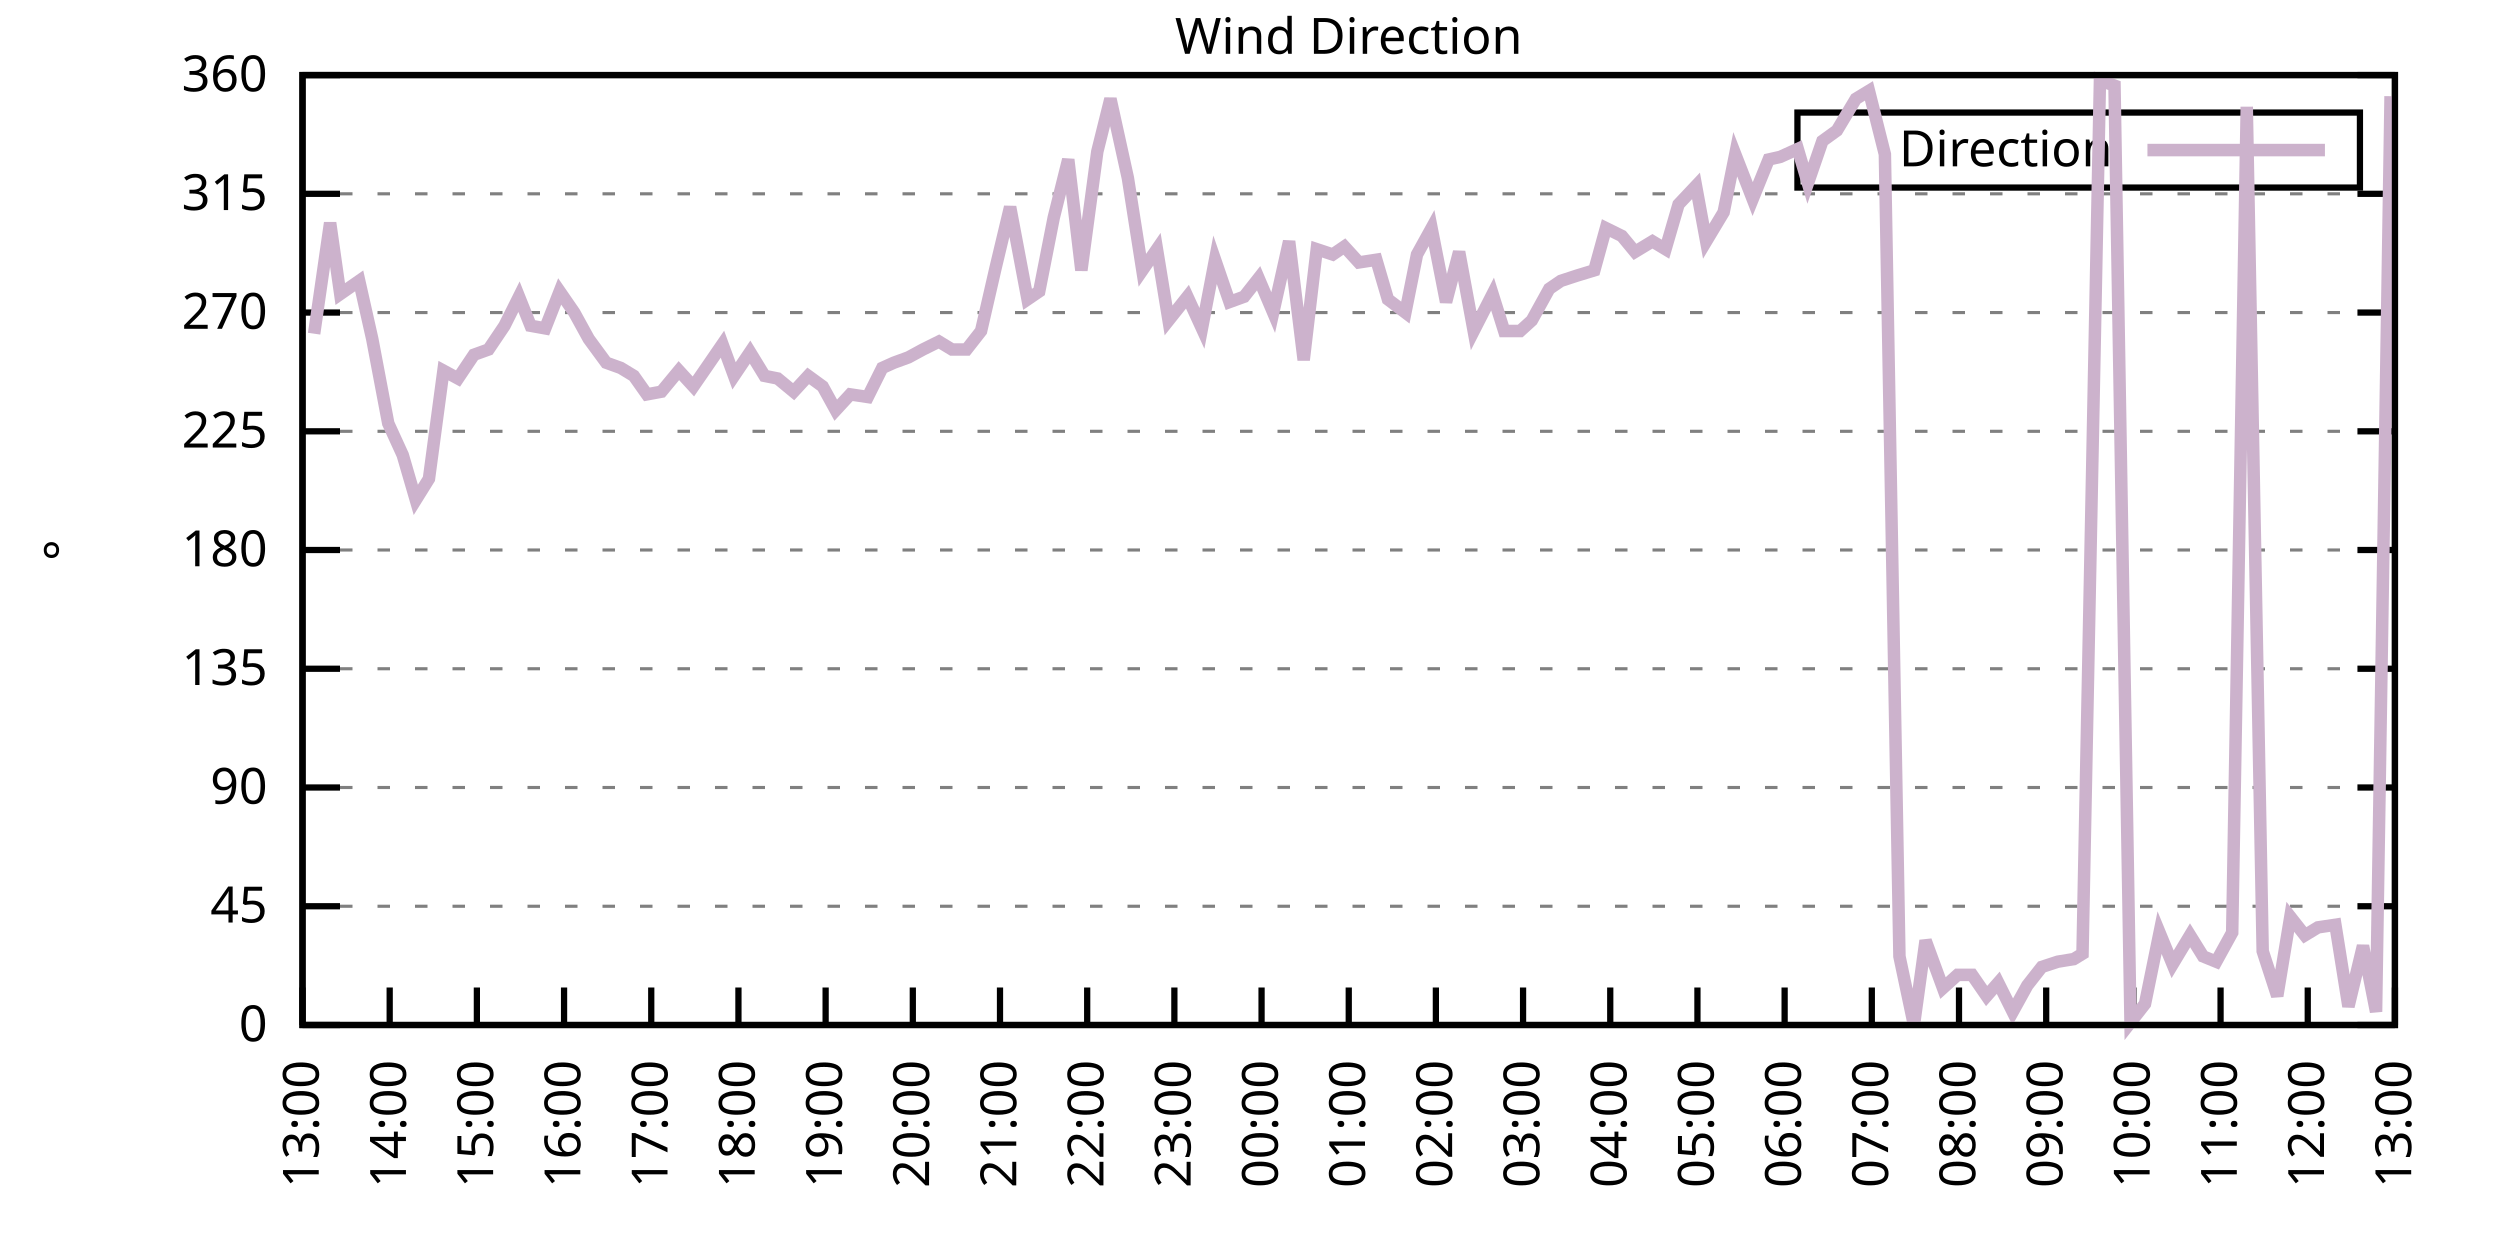
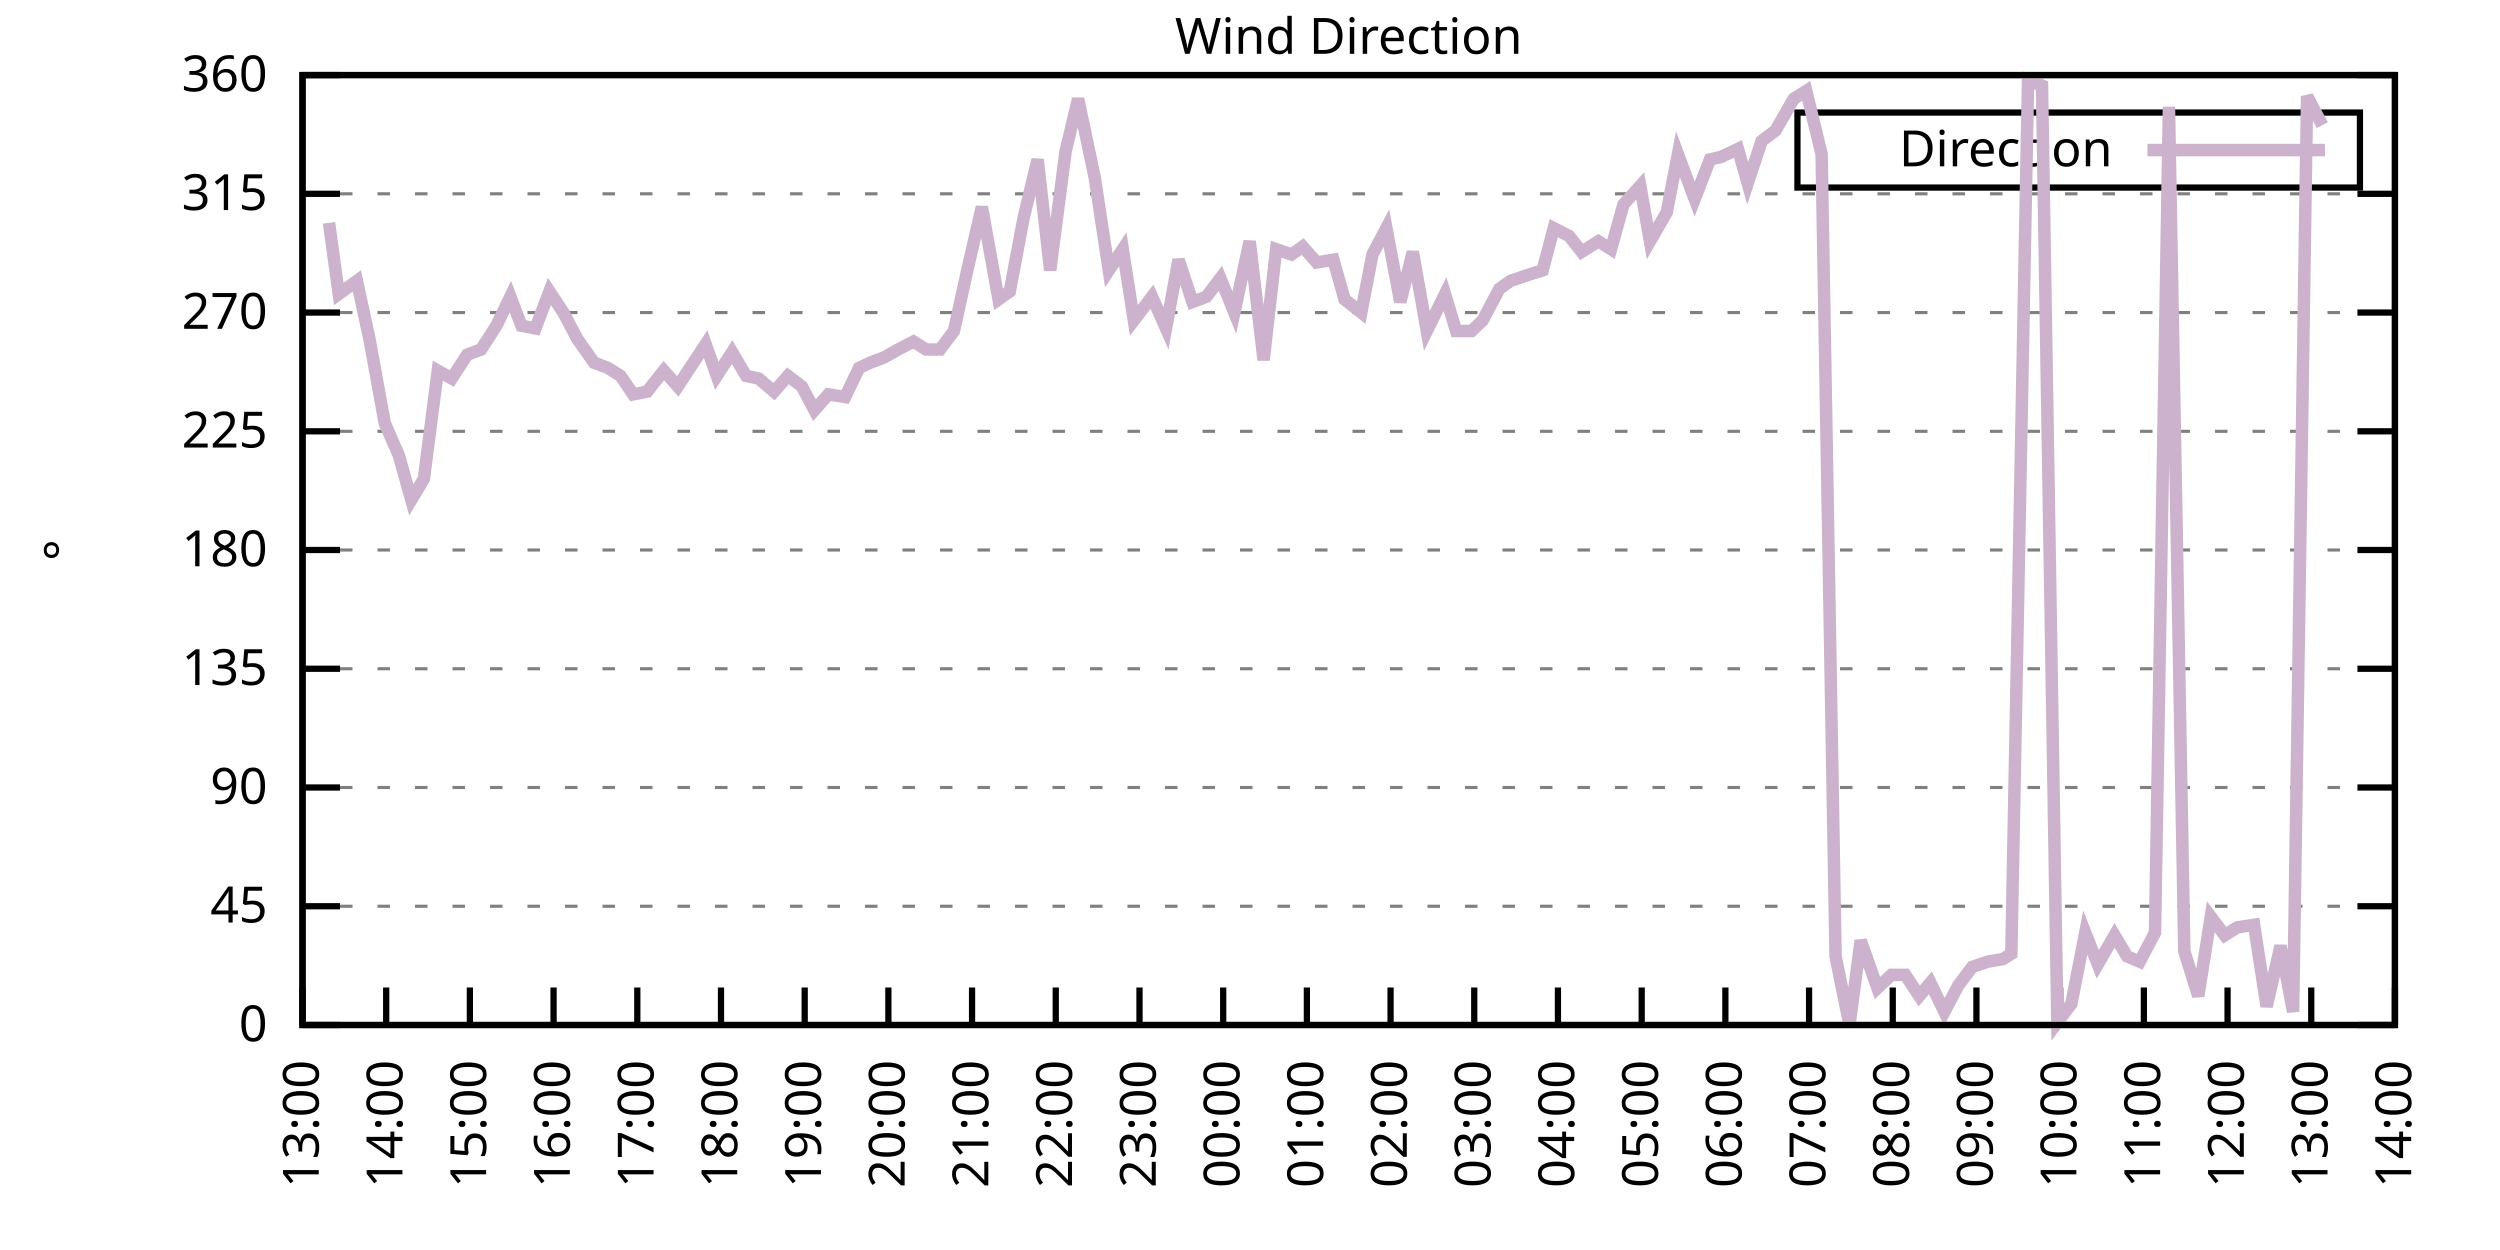
<svg xmlns="http://www.w3.org/2000/svg" xmlns:xlink="http://www.w3.org/1999/xlink" width="400" height="200" viewBox="0 0 400 200">
  <g id="gnuplot_canvas">
    <rect x="0" y="0" width="400" height="200" fill="none" />
    <defs>
      <circle id="gpDot" r="0.5" stroke-width="0.5" stroke="currentColor" />
      <path id="gpPt0" stroke-width="0.333" stroke="currentColor" d="M-1,0 h2 M0,-1 v2" />
      <path id="gpPt1" stroke-width="0.333" stroke="currentColor" d="M-1,-1 L1,1 M1,-1 L-1,1" />
      <path id="gpPt2" stroke-width="0.333" stroke="currentColor" d="M-1,0 L1,0 M0,-1 L0,1 M-1,-1 L1,1 M-1,1 L1,-1" />
      <rect id="gpPt3" stroke-width="0.333" stroke="currentColor" x="-1" y="-1" width="2" height="2" />
      <rect id="gpPt4" stroke-width="0.333" stroke="currentColor" fill="currentColor" x="-1" y="-1" width="2" height="2" />
      <circle id="gpPt5" stroke-width="0.333" stroke="currentColor" cx="0" cy="0" r="1" />
      <use xlink:href="#gpPt5" id="gpPt6" fill="currentColor" stroke="none" />
      <path id="gpPt7" stroke-width="0.333" stroke="currentColor" d="M0,-1.33 L-1.33,0.67 L1.33,0.67 z" />
      <use xlink:href="#gpPt7" id="gpPt8" fill="currentColor" stroke="none" />
      <use xlink:href="#gpPt7" id="gpPt9" stroke="currentColor" transform="rotate(180)" />
      <use xlink:href="#gpPt9" id="gpPt10" fill="currentColor" stroke="none" />
      <use xlink:href="#gpPt3" id="gpPt11" stroke="currentColor" transform="rotate(45)" />
      <use xlink:href="#gpPt11" id="gpPt12" fill="currentColor" stroke="none" />
      <path id="gpPt13" stroke-width="0.333" stroke="currentColor" d="M0,1.330 L1.265,0.411 L0.782,-1.067 L-0.782,-1.076 L-1.265,0.411 z" />
      <use xlink:href="#gpPt13" id="gpPt14" fill="currentColor" stroke="none" />
      <filter id="textbox" filterUnits="objectBoundingBox" x="0" y="0" height="1" width="1">
        <feFlood flood-color="white" flood-opacity="1" result="bgnd" />
        <feComposite in="SourceGraphic" in2="bgnd" operator="atop" />
      </filter>
      <filter id="greybox" filterUnits="objectBoundingBox" x="0" y="0" height="1" width="1">
        <feFlood flood-color="lightgrey" flood-opacity="1" result="grey" />
        <feComposite in="SourceGraphic" in2="grey" operator="atop" />
      </filter>
    </defs>
    <g fill="none" color="white" stroke="currentColor" stroke-width="1.00" stroke-linecap="butt" stroke-linejoin="miter">
</g>
    <g fill="none" color="black" stroke="currentColor" stroke-width="1.00" stroke-linecap="butt" stroke-linejoin="miter">
      <g stroke="none" shape-rendering="crispEdges">
        <polygon fill="rgb(255, 255, 255)" points="48.40,164.00 383.18,164.00 383.18,12.02 48.40,12.02 " />
      </g>
    </g>
    <g fill="none" color="black" stroke="currentColor" stroke-width="1.00" stroke-linecap="butt" stroke-linejoin="miter">
</g>
    <g fill="none" color="black" stroke="black" stroke-width="0.50" stroke-linecap="butt" stroke-linejoin="miter">
</g>
    <g fill="none" color="gray" stroke="currentColor" stroke-width="0.50" stroke-linecap="butt" stroke-linejoin="miter">
      <path stroke="gray" stroke-dasharray="2,4" class="gridline" d="M48.40,164.00 L383.19,164.00  " />
    </g>
    <g fill="none" color="gray" stroke="gray" stroke-width="1.00" stroke-linecap="butt" stroke-linejoin="miter">
</g>
    <g fill="none" color="black" stroke="currentColor" stroke-width="1.00" stroke-linecap="butt" stroke-linejoin="miter">
      <path stroke="black" d="M48.40,164.00 L54.40,164.00 M383.19,164.00 L377.19,164.00  " />
      <g transform="translate(42.80,166.60)" stroke="none" fill="black" font-family="Sans" font-size="8.00" text-anchor="end">
        <text>
          <tspan font-family="Sans"> 0</tspan>
        </text>
      </g>
    </g>
    <g fill="none" color="black" stroke="currentColor" stroke-width="1.00" stroke-linecap="butt" stroke-linejoin="miter">
</g>
    <g fill="none" color="black" stroke="black" stroke-width="0.50" stroke-linecap="butt" stroke-linejoin="miter">
</g>
    <g fill="none" color="gray" stroke="currentColor" stroke-width="0.50" stroke-linecap="butt" stroke-linejoin="miter">
      <path stroke="gray" stroke-dasharray="2,4" class="gridline" d="M48.40,145.00 L383.19,145.00  " />
    </g>
    <g fill="none" color="gray" stroke="gray" stroke-width="1.00" stroke-linecap="butt" stroke-linejoin="miter">
</g>
    <g fill="none" color="black" stroke="currentColor" stroke-width="1.00" stroke-linecap="butt" stroke-linejoin="miter">
      <path stroke="black" d="M48.40,145.00 L54.40,145.00 M383.19,145.00 L377.19,145.00  " />
      <g transform="translate(42.80,147.60)" stroke="none" fill="black" font-family="Sans" font-size="8.00" text-anchor="end">
        <text>
          <tspan font-family="Sans"> 45</tspan>
        </text>
      </g>
    </g>
    <g fill="none" color="black" stroke="currentColor" stroke-width="1.00" stroke-linecap="butt" stroke-linejoin="miter">
</g>
    <g fill="none" color="black" stroke="black" stroke-width="0.50" stroke-linecap="butt" stroke-linejoin="miter">
</g>
    <g fill="none" color="gray" stroke="currentColor" stroke-width="0.50" stroke-linecap="butt" stroke-linejoin="miter">
      <path stroke="gray" stroke-dasharray="2,4" class="gridline" d="M48.40,126.00 L383.19,126.00  " />
    </g>
    <g fill="none" color="gray" stroke="gray" stroke-width="1.00" stroke-linecap="butt" stroke-linejoin="miter">
</g>
    <g fill="none" color="black" stroke="currentColor" stroke-width="1.00" stroke-linecap="butt" stroke-linejoin="miter">
      <path stroke="black" d="M48.40,126.00 L54.40,126.00 M383.19,126.00 L377.19,126.00  " />
      <g transform="translate(42.80,128.60)" stroke="none" fill="black" font-family="Sans" font-size="8.00" text-anchor="end">
        <text>
          <tspan font-family="Sans"> 90</tspan>
        </text>
      </g>
    </g>
    <g fill="none" color="black" stroke="currentColor" stroke-width="1.00" stroke-linecap="butt" stroke-linejoin="miter">
</g>
    <g fill="none" color="black" stroke="black" stroke-width="0.50" stroke-linecap="butt" stroke-linejoin="miter">
</g>
    <g fill="none" color="gray" stroke="currentColor" stroke-width="0.50" stroke-linecap="butt" stroke-linejoin="miter">
      <path stroke="gray" stroke-dasharray="2,4" class="gridline" d="M48.40,107.00 L383.19,107.00  " />
    </g>
    <g fill="none" color="gray" stroke="gray" stroke-width="1.00" stroke-linecap="butt" stroke-linejoin="miter">
</g>
    <g fill="none" color="black" stroke="currentColor" stroke-width="1.00" stroke-linecap="butt" stroke-linejoin="miter">
      <path stroke="black" d="M48.40,107.00 L54.40,107.00 M383.19,107.00 L377.19,107.00  " />
      <g transform="translate(42.80,109.60)" stroke="none" fill="black" font-family="Sans" font-size="8.00" text-anchor="end">
        <text>
          <tspan font-family="Sans"> 135</tspan>
        </text>
      </g>
    </g>
    <g fill="none" color="black" stroke="currentColor" stroke-width="1.00" stroke-linecap="butt" stroke-linejoin="miter">
</g>
    <g fill="none" color="black" stroke="black" stroke-width="0.50" stroke-linecap="butt" stroke-linejoin="miter">
</g>
    <g fill="none" color="gray" stroke="currentColor" stroke-width="0.50" stroke-linecap="butt" stroke-linejoin="miter">
      <path stroke="gray" stroke-dasharray="2,4" class="gridline" d="M48.40,88.00 L383.19,88.00  " />
    </g>
    <g fill="none" color="gray" stroke="gray" stroke-width="1.00" stroke-linecap="butt" stroke-linejoin="miter">
</g>
    <g fill="none" color="black" stroke="currentColor" stroke-width="1.00" stroke-linecap="butt" stroke-linejoin="miter">
      <path stroke="black" d="M48.40,88.00 L54.40,88.00 M383.19,88.00 L377.19,88.00  " />
      <g transform="translate(42.80,90.60)" stroke="none" fill="black" font-family="Sans" font-size="8.00" text-anchor="end">
        <text>
          <tspan font-family="Sans"> 180</tspan>
        </text>
      </g>
    </g>
    <g fill="none" color="black" stroke="currentColor" stroke-width="1.00" stroke-linecap="butt" stroke-linejoin="miter">
</g>
    <g fill="none" color="black" stroke="black" stroke-width="0.50" stroke-linecap="butt" stroke-linejoin="miter">
</g>
    <g fill="none" color="gray" stroke="currentColor" stroke-width="0.50" stroke-linecap="butt" stroke-linejoin="miter">
      <path stroke="gray" stroke-dasharray="2,4" class="gridline" d="M48.40,69.01 L383.19,69.01  " />
    </g>
    <g fill="none" color="gray" stroke="gray" stroke-width="1.00" stroke-linecap="butt" stroke-linejoin="miter">
</g>
    <g fill="none" color="black" stroke="currentColor" stroke-width="1.00" stroke-linecap="butt" stroke-linejoin="miter">
      <path stroke="black" d="M48.40,69.01 L54.40,69.01 M383.19,69.01 L377.19,69.01  " />
      <g transform="translate(42.80,71.61)" stroke="none" fill="black" font-family="Sans" font-size="8.00" text-anchor="end">
        <text>
          <tspan font-family="Sans"> 225</tspan>
        </text>
      </g>
    </g>
    <g fill="none" color="black" stroke="currentColor" stroke-width="1.00" stroke-linecap="butt" stroke-linejoin="miter">
</g>
    <g fill="none" color="black" stroke="black" stroke-width="0.50" stroke-linecap="butt" stroke-linejoin="miter">
</g>
    <g fill="none" color="gray" stroke="currentColor" stroke-width="0.50" stroke-linecap="butt" stroke-linejoin="miter">
      <path stroke="gray" stroke-dasharray="2,4" class="gridline" d="M48.40,50.01 L383.19,50.01  " />
    </g>
    <g fill="none" color="gray" stroke="gray" stroke-width="1.00" stroke-linecap="butt" stroke-linejoin="miter">
</g>
    <g fill="none" color="black" stroke="currentColor" stroke-width="1.00" stroke-linecap="butt" stroke-linejoin="miter">
      <path stroke="black" d="M48.40,50.01 L54.40,50.01 M383.19,50.01 L377.19,50.01  " />
      <g transform="translate(42.80,52.61)" stroke="none" fill="black" font-family="Sans" font-size="8.00" text-anchor="end">
        <text>
          <tspan font-family="Sans"> 270</tspan>
        </text>
      </g>
    </g>
    <g fill="none" color="black" stroke="currentColor" stroke-width="1.00" stroke-linecap="butt" stroke-linejoin="miter">
</g>
    <g fill="none" color="black" stroke="black" stroke-width="0.50" stroke-linecap="butt" stroke-linejoin="miter">
</g>
    <g fill="none" color="gray" stroke="currentColor" stroke-width="0.50" stroke-linecap="butt" stroke-linejoin="miter">
      <path stroke="gray" stroke-dasharray="2,4" class="gridline" d="M48.40,31.01 L383.19,31.01  " />
    </g>
    <g fill="none" color="gray" stroke="gray" stroke-width="1.00" stroke-linecap="butt" stroke-linejoin="miter">
</g>
    <g fill="none" color="black" stroke="currentColor" stroke-width="1.00" stroke-linecap="butt" stroke-linejoin="miter">
      <path stroke="black" d="M48.40,31.01 L54.40,31.01 M383.19,31.01 L377.19,31.01  " />
      <g transform="translate(42.80,33.61)" stroke="none" fill="black" font-family="Sans" font-size="8.00" text-anchor="end">
        <text>
          <tspan font-family="Sans"> 315</tspan>
        </text>
      </g>
    </g>
    <g fill="none" color="black" stroke="currentColor" stroke-width="1.00" stroke-linecap="butt" stroke-linejoin="miter">
</g>
    <g fill="none" color="black" stroke="black" stroke-width="0.50" stroke-linecap="butt" stroke-linejoin="miter">
</g>
    <g fill="none" color="gray" stroke="currentColor" stroke-width="0.50" stroke-linecap="butt" stroke-linejoin="miter">
      <path stroke="gray" stroke-dasharray="2,4" class="gridline" d="M48.40,12.01 L383.19,12.01  " />
    </g>
    <g fill="none" color="gray" stroke="gray" stroke-width="1.00" stroke-linecap="butt" stroke-linejoin="miter">
</g>
    <g fill="none" color="black" stroke="currentColor" stroke-width="1.00" stroke-linecap="butt" stroke-linejoin="miter">
      <path stroke="black" d="M48.40,12.01 L54.40,12.01 M383.19,12.01 L377.19,12.01  " />
      <g transform="translate(42.80,14.61)" stroke="none" fill="black" font-family="Sans" font-size="8.00" text-anchor="end">
        <text>
          <tspan font-family="Sans"> 360</tspan>
        </text>
      </g>
    </g>
    <g fill="none" color="black" stroke="currentColor" stroke-width="1.00" stroke-linecap="butt" stroke-linejoin="miter">
      <path stroke="black" d="M48.40,164.00 L48.40,158.00  " />
      <g transform="translate(51.00,169.60) rotate(270.00)" stroke="none" fill="black" font-family="Sans" font-size="8.00" text-anchor="end">
        <text>
          <tspan font-family="Sans">13:00</tspan>
        </text>
      </g>
    </g>
    <g fill="none" color="black" stroke="currentColor" stroke-width="1.00" stroke-linecap="butt" stroke-linejoin="miter">
-       <path stroke="black" d="M62.35,164.00 L62.35,158.00  " />
-       <g transform="translate(64.95,169.60) rotate(270.00)" stroke="none" fill="black" font-family="Sans" font-size="8.00" text-anchor="end">
+       <path stroke="black" d="M61.79,164.00 L61.79,158.00  " />
+       <g transform="translate(64.39,169.60) rotate(270.00)" stroke="none" fill="black" font-family="Sans" font-size="8.00" text-anchor="end">
        <text>
          <tspan font-family="Sans">14:00</tspan>
        </text>
      </g>
    </g>
    <g fill="none" color="black" stroke="currentColor" stroke-width="1.00" stroke-linecap="butt" stroke-linejoin="miter">
-       <path stroke="black" d="M76.30,164.00 L76.30,158.00  " />
-       <g transform="translate(78.90,169.60) rotate(270.00)" stroke="none" fill="black" font-family="Sans" font-size="8.00" text-anchor="end">
+       <path stroke="black" d="M75.18,164.00 L75.18,158.00  " />
+       <g transform="translate(77.78,169.60) rotate(270.00)" stroke="none" fill="black" font-family="Sans" font-size="8.00" text-anchor="end">
        <text>
          <tspan font-family="Sans">15:00</tspan>
        </text>
      </g>
    </g>
    <g fill="none" color="black" stroke="currentColor" stroke-width="1.00" stroke-linecap="butt" stroke-linejoin="miter">
-       <path stroke="black" d="M90.25,164.00 L90.25,158.00  " />
-       <g transform="translate(92.85,169.60) rotate(270.00)" stroke="none" fill="black" font-family="Sans" font-size="8.00" text-anchor="end">
+       <path stroke="black" d="M88.57,164.00 L88.57,158.00  " />
+       <g transform="translate(91.17,169.60) rotate(270.00)" stroke="none" fill="black" font-family="Sans" font-size="8.00" text-anchor="end">
        <text>
          <tspan font-family="Sans">16:00</tspan>
        </text>
      </g>
    </g>
    <g fill="none" color="black" stroke="currentColor" stroke-width="1.00" stroke-linecap="butt" stroke-linejoin="miter">
-       <path stroke="black" d="M104.20,164.00 L104.20,158.00  " />
-       <g transform="translate(106.80,169.60) rotate(270.00)" stroke="none" fill="black" font-family="Sans" font-size="8.00" text-anchor="end">
+       <path stroke="black" d="M101.97,164.00 L101.97,158.00  " />
+       <g transform="translate(104.57,169.60) rotate(270.00)" stroke="none" fill="black" font-family="Sans" font-size="8.00" text-anchor="end">
        <text>
          <tspan font-family="Sans">17:00</tspan>
        </text>
      </g>
    </g>
    <g fill="none" color="black" stroke="currentColor" stroke-width="1.00" stroke-linecap="butt" stroke-linejoin="miter">
-       <path stroke="black" d="M118.15,164.00 L118.15,158.00  " />
-       <g transform="translate(120.75,169.60) rotate(270.00)" stroke="none" fill="black" font-family="Sans" font-size="8.00" text-anchor="end">
+       <path stroke="black" d="M115.36,164.00 L115.36,158.00  " />
+       <g transform="translate(117.96,169.60) rotate(270.00)" stroke="none" fill="black" font-family="Sans" font-size="8.00" text-anchor="end">
        <text>
          <tspan font-family="Sans">18:00</tspan>
        </text>
      </g>
    </g>
    <g fill="none" color="black" stroke="currentColor" stroke-width="1.00" stroke-linecap="butt" stroke-linejoin="miter">
-       <path stroke="black" d="M132.10,164.00 L132.10,158.00  " />
-       <g transform="translate(134.70,169.60) rotate(270.00)" stroke="none" fill="black" font-family="Sans" font-size="8.00" text-anchor="end">
+       <path stroke="black" d="M128.75,164.00 L128.75,158.00  " />
+       <g transform="translate(131.35,169.60) rotate(270.00)" stroke="none" fill="black" font-family="Sans" font-size="8.00" text-anchor="end">
        <text>
          <tspan font-family="Sans">19:00</tspan>
        </text>
      </g>
    </g>
    <g fill="none" color="black" stroke="currentColor" stroke-width="1.00" stroke-linecap="butt" stroke-linejoin="miter">
-       <path stroke="black" d="M146.05,164.00 L146.05,158.00  " />
-       <g transform="translate(148.65,169.60) rotate(270.00)" stroke="none" fill="black" font-family="Sans" font-size="8.00" text-anchor="end">
+       <path stroke="black" d="M142.14,164.00 L142.14,158.00  " />
+       <g transform="translate(144.74,169.60) rotate(270.00)" stroke="none" fill="black" font-family="Sans" font-size="8.00" text-anchor="end">
        <text>
          <tspan font-family="Sans">20:00</tspan>
        </text>
      </g>
    </g>
    <g fill="none" color="black" stroke="currentColor" stroke-width="1.00" stroke-linecap="butt" stroke-linejoin="miter">
-       <path stroke="black" d="M160.00,164.00 L160.00,158.00  " />
-       <g transform="translate(162.60,169.60) rotate(270.00)" stroke="none" fill="black" font-family="Sans" font-size="8.00" text-anchor="end">
+       <path stroke="black" d="M155.53,164.00 L155.53,158.00  " />
+       <g transform="translate(158.13,169.60) rotate(270.00)" stroke="none" fill="black" font-family="Sans" font-size="8.00" text-anchor="end">
        <text>
          <tspan font-family="Sans">21:00</tspan>
        </text>
      </g>
    </g>
    <g fill="none" color="black" stroke="currentColor" stroke-width="1.00" stroke-linecap="butt" stroke-linejoin="miter">
-       <path stroke="black" d="M173.95,164.00 L173.95,158.00  " />
-       <g transform="translate(176.55,169.60) rotate(270.00)" stroke="none" fill="black" font-family="Sans" font-size="8.00" text-anchor="end">
+       <path stroke="black" d="M168.92,164.00 L168.92,158.00  " />
+       <g transform="translate(171.52,169.60) rotate(270.00)" stroke="none" fill="black" font-family="Sans" font-size="8.00" text-anchor="end">
        <text>
          <tspan font-family="Sans">22:00</tspan>
        </text>
      </g>
    </g>
    <g fill="none" color="black" stroke="currentColor" stroke-width="1.00" stroke-linecap="butt" stroke-linejoin="miter">
-       <path stroke="black" d="M187.90,164.00 L187.90,158.00  " />
-       <g transform="translate(190.50,169.60) rotate(270.00)" stroke="none" fill="black" font-family="Sans" font-size="8.00" text-anchor="end">
+       <path stroke="black" d="M182.32,164.00 L182.32,158.00  " />
+       <g transform="translate(184.92,169.60) rotate(270.00)" stroke="none" fill="black" font-family="Sans" font-size="8.00" text-anchor="end">
        <text>
          <tspan font-family="Sans">23:00</tspan>
        </text>
      </g>
    </g>
    <g fill="none" color="black" stroke="currentColor" stroke-width="1.00" stroke-linecap="butt" stroke-linejoin="miter">
-       <path stroke="black" d="M201.85,164.00 L201.85,158.00  " />
-       <g transform="translate(204.45,169.60) rotate(270.00)" stroke="none" fill="black" font-family="Sans" font-size="8.00" text-anchor="end">
+       <path stroke="black" d="M195.71,164.00 L195.71,158.00  " />
+       <g transform="translate(198.31,169.60) rotate(270.00)" stroke="none" fill="black" font-family="Sans" font-size="8.00" text-anchor="end">
        <text>
          <tspan font-family="Sans">00:00</tspan>
        </text>
      </g>
    </g>
    <g fill="none" color="black" stroke="currentColor" stroke-width="1.00" stroke-linecap="butt" stroke-linejoin="miter">
-       <path stroke="black" d="M215.80,164.00 L215.80,158.00  " />
-       <g transform="translate(218.40,169.60) rotate(270.00)" stroke="none" fill="black" font-family="Sans" font-size="8.00" text-anchor="end">
+       <path stroke="black" d="M209.10,164.00 L209.10,158.00  " />
+       <g transform="translate(211.70,169.60) rotate(270.00)" stroke="none" fill="black" font-family="Sans" font-size="8.00" text-anchor="end">
        <text>
          <tspan font-family="Sans">01:00</tspan>
        </text>
      </g>
    </g>
    <g fill="none" color="black" stroke="currentColor" stroke-width="1.00" stroke-linecap="butt" stroke-linejoin="miter">
-       <path stroke="black" d="M229.74,164.00 L229.74,158.00  " />
-       <g transform="translate(232.34,169.60) rotate(270.00)" stroke="none" fill="black" font-family="Sans" font-size="8.00" text-anchor="end">
+       <path stroke="black" d="M222.49,164.00 L222.49,158.00  " />
+       <g transform="translate(225.09,169.60) rotate(270.00)" stroke="none" fill="black" font-family="Sans" font-size="8.00" text-anchor="end">
        <text>
          <tspan font-family="Sans">02:00</tspan>
        </text>
      </g>
    </g>
    <g fill="none" color="black" stroke="currentColor" stroke-width="1.00" stroke-linecap="butt" stroke-linejoin="miter">
-       <path stroke="black" d="M243.69,164.00 L243.69,158.00  " />
-       <g transform="translate(246.29,169.60) rotate(270.00)" stroke="none" fill="black" font-family="Sans" font-size="8.00" text-anchor="end">
+       <path stroke="black" d="M235.88,164.00 L235.88,158.00  " />
+       <g transform="translate(238.48,169.60) rotate(270.00)" stroke="none" fill="black" font-family="Sans" font-size="8.00" text-anchor="end">
        <text>
          <tspan font-family="Sans">03:00</tspan>
        </text>
      </g>
    </g>
    <g fill="none" color="black" stroke="currentColor" stroke-width="1.00" stroke-linecap="butt" stroke-linejoin="miter">
-       <path stroke="black" d="M257.64,164.00 L257.64,158.00  " />
-       <g transform="translate(260.24,169.60) rotate(270.00)" stroke="none" fill="black" font-family="Sans" font-size="8.00" text-anchor="end">
+       <path stroke="black" d="M249.27,164.00 L249.27,158.00  " />
+       <g transform="translate(251.87,169.60) rotate(270.00)" stroke="none" fill="black" font-family="Sans" font-size="8.00" text-anchor="end">
        <text>
          <tspan font-family="Sans">04:00</tspan>
        </text>
      </g>
    </g>
    <g fill="none" color="black" stroke="currentColor" stroke-width="1.00" stroke-linecap="butt" stroke-linejoin="miter">
-       <path stroke="black" d="M271.59,164.00 L271.59,158.00  " />
-       <g transform="translate(274.19,169.60) rotate(270.00)" stroke="none" fill="black" font-family="Sans" font-size="8.00" text-anchor="end">
+       <path stroke="black" d="M262.67,164.00 L262.67,158.00  " />
+       <g transform="translate(265.27,169.60) rotate(270.00)" stroke="none" fill="black" font-family="Sans" font-size="8.00" text-anchor="end">
        <text>
          <tspan font-family="Sans">05:00</tspan>
        </text>
      </g>
    </g>
    <g fill="none" color="black" stroke="currentColor" stroke-width="1.00" stroke-linecap="butt" stroke-linejoin="miter">
-       <path stroke="black" d="M285.54,164.00 L285.54,158.00  " />
-       <g transform="translate(288.14,169.60) rotate(270.00)" stroke="none" fill="black" font-family="Sans" font-size="8.00" text-anchor="end">
+       <path stroke="black" d="M276.06,164.00 L276.06,158.00  " />
+       <g transform="translate(278.66,169.60) rotate(270.00)" stroke="none" fill="black" font-family="Sans" font-size="8.00" text-anchor="end">
        <text>
          <tspan font-family="Sans">06:00</tspan>
        </text>
      </g>
    </g>
    <g fill="none" color="black" stroke="currentColor" stroke-width="1.00" stroke-linecap="butt" stroke-linejoin="miter">
-       <path stroke="black" d="M299.49,164.00 L299.49,158.00  " />
-       <g transform="translate(302.09,169.60) rotate(270.00)" stroke="none" fill="black" font-family="Sans" font-size="8.00" text-anchor="end">
+       <path stroke="black" d="M289.45,164.00 L289.45,158.00  " />
+       <g transform="translate(292.05,169.60) rotate(270.00)" stroke="none" fill="black" font-family="Sans" font-size="8.00" text-anchor="end">
        <text>
          <tspan font-family="Sans">07:00</tspan>
        </text>
      </g>
    </g>
    <g fill="none" color="black" stroke="currentColor" stroke-width="1.00" stroke-linecap="butt" stroke-linejoin="miter">
-       <path stroke="black" d="M313.44,164.00 L313.44,158.00  " />
-       <g transform="translate(316.04,169.60) rotate(270.00)" stroke="none" fill="black" font-family="Sans" font-size="8.00" text-anchor="end">
+       <path stroke="black" d="M302.84,164.00 L302.84,158.00  " />
+       <g transform="translate(305.44,169.60) rotate(270.00)" stroke="none" fill="black" font-family="Sans" font-size="8.00" text-anchor="end">
        <text>
          <tspan font-family="Sans">08:00</tspan>
        </text>
      </g>
    </g>
    <g fill="none" color="black" stroke="currentColor" stroke-width="1.00" stroke-linecap="butt" stroke-linejoin="miter">
-       <path stroke="black" d="M327.39,164.00 L327.39,158.00  " />
-       <g transform="translate(329.99,169.60) rotate(270.00)" stroke="none" fill="black" font-family="Sans" font-size="8.00" text-anchor="end">
+       <path stroke="black" d="M316.23,164.00 L316.23,158.00  " />
+       <g transform="translate(318.83,169.60) rotate(270.00)" stroke="none" fill="black" font-family="Sans" font-size="8.00" text-anchor="end">
        <text>
          <tspan font-family="Sans">09:00</tspan>
        </text>
      </g>
    </g>
    <g fill="none" color="black" stroke="currentColor" stroke-width="1.00" stroke-linecap="butt" stroke-linejoin="miter">
-       <path stroke="black" d="M341.34,164.00 L341.34,158.00  " />
-       <g transform="translate(343.94,169.60) rotate(270.00)" stroke="none" fill="black" font-family="Sans" font-size="8.00" text-anchor="end">
+       <path stroke="black" d="M329.62,164.00 L329.62,158.00  " />
+       <g transform="translate(332.22,169.60) rotate(270.00)" stroke="none" fill="black" font-family="Sans" font-size="8.00" text-anchor="end">
        <text>
          <tspan font-family="Sans">10:00</tspan>
        </text>
      </g>
    </g>
    <g fill="none" color="black" stroke="currentColor" stroke-width="1.00" stroke-linecap="butt" stroke-linejoin="miter">
-       <path stroke="black" d="M355.29,164.00 L355.29,158.00  " />
-       <g transform="translate(357.89,169.60) rotate(270.00)" stroke="none" fill="black" font-family="Sans" font-size="8.00" text-anchor="end">
+       <path stroke="black" d="M343.02,164.00 L343.02,158.00  " />
+       <g transform="translate(345.62,169.60) rotate(270.00)" stroke="none" fill="black" font-family="Sans" font-size="8.00" text-anchor="end">
        <text>
          <tspan font-family="Sans">11:00</tspan>
        </text>
      </g>
    </g>
    <g fill="none" color="black" stroke="currentColor" stroke-width="1.00" stroke-linecap="butt" stroke-linejoin="miter">
-       <path stroke="black" d="M369.24,164.00 L369.24,158.00  " />
-       <g transform="translate(371.84,169.60) rotate(270.00)" stroke="none" fill="black" font-family="Sans" font-size="8.00" text-anchor="end">
+       <path stroke="black" d="M356.41,164.00 L356.41,158.00  " />
+       <g transform="translate(359.01,169.60) rotate(270.00)" stroke="none" fill="black" font-family="Sans" font-size="8.00" text-anchor="end">
        <text>
          <tspan font-family="Sans">12:00</tspan>
+         </text>
+       </g>
+     </g>
+     <g fill="none" color="black" stroke="currentColor" stroke-width="1.00" stroke-linecap="butt" stroke-linejoin="miter">
+       <path stroke="black" d="M369.80,164.00 L369.80,158.00  " />
+       <g transform="translate(372.40,169.60) rotate(270.00)" stroke="none" fill="black" font-family="Sans" font-size="8.00" text-anchor="end">
+         <text>
+           <tspan font-family="Sans">13:00</tspan>
        </text>
      </g>
    </g>
    <g fill="none" color="black" stroke="currentColor" stroke-width="1.00" stroke-linecap="butt" stroke-linejoin="miter">
      <path stroke="black" d="M383.19,164.00 L383.19,158.00  " />
      <g transform="translate(385.79,169.60) rotate(270.00)" stroke="none" fill="black" font-family="Sans" font-size="8.00" text-anchor="end">
        <text>
-           <tspan font-family="Sans">13:00</tspan>
+           <tspan font-family="Sans">14:00</tspan>
        </text>
      </g>
    </g>
    <g fill="none" color="black" stroke="currentColor" stroke-width="1.00" stroke-linecap="butt" stroke-linejoin="miter">
</g>
    <g fill="none" color="black" stroke="currentColor" stroke-width="1.00" stroke-linecap="butt" stroke-linejoin="miter">
      <path stroke="black" d="M48.40,12.01 L48.40,164.00 L383.19,164.00 L383.19,12.01 L48.40,12.01 Z  " />
    </g>
    <g fill="none" color="black" stroke="currentColor" stroke-width="1.00" stroke-linecap="butt" stroke-linejoin="miter">
</g>
    <g fill="none" color="black" stroke="currentColor" stroke-width="1.00" stroke-linecap="butt" stroke-linejoin="miter">
      <path stroke="black" d="M287.59,30.01 L287.59,18.01 L377.59,18.01 L377.59,30.01 L287.59,30.01 Z  " />
    </g>
    <g id="Wind_direction_plot_1">
      <g fill="none" color="white" stroke="black" stroke-width="2.00" stroke-linecap="butt" stroke-linejoin="miter">
</g>
      <g fill="none" color="black" stroke="currentColor" stroke-width="2.00" stroke-linecap="butt" stroke-linejoin="miter">
        <g transform="translate(337.99,26.61)" stroke="none" fill="black" font-family="Sans" font-size="8.00" text-anchor="end">
          <text>
            <tspan font-family="Sans">Direction</tspan>
          </text>
        </g>
      </g>
      <g fill="none" color="black" stroke="currentColor" stroke-width="2.00" stroke-linecap="butt" stroke-linejoin="miter">
-         <path stroke="rgb(204, 178, 204)" d="M343.59,24.01 L371.99,24.01 M50.26,53.39 L52.82,35.65 L54.44,47.05 L57.47,44.94 L59.56,54.23 L62.12,67.74   L64.44,72.81 L66.53,79.98 L68.63,76.61 L70.95,59.30 L73.28,60.56 L75.83,56.76 L78.16,55.92 L80.72,52.12   L83.04,47.47 L84.90,52.12 L87.23,52.54 L89.55,46.63 L91.88,50.01 L94.20,54.23 L96.99,58.03 L99.32,58.87   L101.41,60.14 L103.50,63.10 L105.83,62.67 L108.62,59.30 L110.94,61.83 L113.27,58.45 L115.59,55.07 L117.45,60.14   L120.01,56.34 L122.33,60.14 L124.43,60.56 L126.98,62.67 L129.31,60.14 L131.63,61.83 L133.72,65.63 L136.05,63.10   L138.84,63.52 L141.16,58.87 L143.02,58.03 L145.35,57.18 L147.67,55.92 L150.23,54.65 L152.32,55.92 L154.65,55.92   L156.97,52.96 L159.30,42.83 L161.62,33.12 L164.41,47.90 L166.27,46.63 L168.60,34.81 L170.92,25.52 L173.02,43.25   L175.57,24.25 L177.67,15.81 L180.46,28.48 L182.78,43.25 L185.11,39.87 L186.97,51.27 L189.99,47.47 L192.31,52.54   L194.41,41.56 L196.73,48.32 L199.06,47.47 L201.38,44.52 L203.71,50.01 L206.26,38.61 L208.59,57.61 L210.68,39.87   L213.24,40.72 L215.10,39.45 L217.42,41.99 L220.21,41.56 L222.07,47.90 L224.86,50.01 L226.72,40.72 L229.05,36.50   L231.37,48.32 L233.46,40.30 L235.79,52.96 L238.81,47.05 L240.67,52.96 L243.23,52.96 L245.09,51.27 L247.88,46.21   L249.74,44.94 L252.30,44.10 L255.09,43.25 L256.95,36.50 L259.50,37.76 L261.60,40.30 L264.39,38.61 L266.48,39.87   L268.57,32.70 L271.36,29.74 L272.99,38.61 L275.78,33.96 L277.64,24.68 L280.43,31.85 L282.99,25.52 L284.85,25.10   L287.64,23.83 L289.26,29.32 L291.59,22.56 L293.91,20.88 L296.94,15.81 L299.03,14.54 L301.58,24.68 L303.91,153.02   L306.23,164.00 L308.09,150.49 L310.88,158.09 L313.21,155.98 L315.53,155.98 L317.86,159.36 L319.72,157.24 L322.04,161.89   L324.37,157.67 L326.69,154.71 L329.25,153.87 L331.81,153.45 L333.20,152.60 L335.99,12.85 L338.32,13.70 L340.88,163.58   L343.20,160.62 L345.53,149.22 L347.62,154.29 L350.41,149.65 L352.50,153.02 L354.59,153.87 L357.15,149.22 L359.48,17.08   L362.03,152.18 L364.36,159.36 L366.45,146.69 L368.78,149.65 L370.87,148.38 L373.66,147.96 L375.75,161.04 L378.08,151.33   L380.17,161.89 L382.49,15.39  " />
+         <path stroke="rgb(204, 178, 204)" d="M343.59,24.01 L371.99,24.01 M52.64,35.65 L54.20,47.05 L57.10,44.94 L59.11,54.23 L61.57,67.74 L63.80,72.81   L65.81,79.98 L67.82,76.61 L70.05,59.30 L72.28,60.56 L74.74,56.76 L76.97,55.92 L79.42,52.12 L81.66,47.47   L83.44,52.12 L85.67,52.54 L87.91,46.63 L90.14,50.01 L92.37,54.23 L95.05,58.03 L97.28,58.87 L99.29,60.14   L101.30,63.10 L103.53,62.67 L106.21,59.30 L108.44,61.83 L110.67,58.45 L112.90,55.07 L114.69,60.14 L117.14,56.34   L119.38,60.14 L121.38,60.56 L123.84,62.67 L126.07,60.14 L128.30,61.83 L130.31,65.63 L132.54,63.10 L135.22,63.52   L137.45,58.87 L139.24,58.03 L141.47,57.18 L143.70,55.92 L146.16,54.65 L148.17,55.92 L150.40,55.92 L152.63,52.96   L154.86,42.83 L157.10,33.12 L159.77,47.90 L161.56,46.63 L163.79,34.81 L166.02,25.52 L168.03,43.25 L170.49,24.25   L172.50,15.81 L175.17,28.48 L177.41,43.25 L179.64,39.87 L181.42,51.27 L184.32,47.47 L186.56,52.54 L188.57,41.56   L190.80,48.32 L193.03,47.47 L195.26,44.52 L197.49,50.01 L199.95,38.61 L202.18,57.61 L204.19,39.87 L206.64,40.72   L208.43,39.45 L210.66,41.99 L213.34,41.56 L215.13,47.90 L217.80,50.01 L219.59,40.72 L221.82,36.50 L224.05,48.32   L226.06,40.30 L228.29,52.96 L231.20,47.05 L232.98,52.96 L235.44,52.96 L237.22,51.27 L239.90,46.21 L241.69,44.94   L244.14,44.10 L246.82,43.25 L248.60,36.50 L251.06,37.76 L253.07,40.30 L255.75,38.61 L257.76,39.87 L259.76,32.70   L262.44,29.74 L264.00,38.61 L266.68,33.96 L268.47,24.68 L271.15,31.85 L273.60,25.52 L275.39,25.10 L278.07,23.83   L279.63,29.32 L281.86,22.56 L284.09,20.88 L286.99,15.81 L289.00,14.54 L291.46,24.68 L293.69,153.02 L295.92,164.00   L297.71,150.49 L300.39,158.09 L302.62,155.98 L304.85,155.98 L307.08,159.36 L308.87,157.24 L311.10,161.89 L313.33,157.67   L315.56,154.71 L318.02,153.87 L320.47,153.45 L321.81,152.60 L324.49,12.85 L326.72,13.70 L329.18,163.58 L331.41,160.62   L333.64,149.22 L335.65,154.29 L338.33,149.65 L340.34,153.02 L342.35,153.87 L344.80,149.22 L347.03,17.08 L349.49,152.18   L351.72,159.36 L353.73,146.69 L355.96,149.65 L357.97,148.38 L360.65,147.96 L362.66,161.04 L364.89,151.33 L366.90,161.89   L369.13,15.39 L371.58,20.03  " />
      </g>
    </g>
    <g fill="none" color="black" stroke="currentColor" stroke-width="2.00" stroke-linecap="butt" stroke-linejoin="miter">
</g>
    <g fill="none" color="black" stroke="black" stroke-width="1.00" stroke-linecap="butt" stroke-linejoin="miter">
</g>
    <g fill="none" color="black" stroke="currentColor" stroke-width="1.00" stroke-linecap="butt" stroke-linejoin="miter">
      <path stroke="black" d="M48.40,12.01 L48.40,164.00 L383.19,164.00 L383.19,12.01 L48.40,12.01 Z  " />
      <g transform="translate(12.80,88.01) rotate(270.00)" stroke="none" fill="black" font-family="Sans" font-size="8.00" text-anchor="middle">
        <text>
          <tspan font-family="Sans">°</tspan>
        </text>
      </g>
    </g>
    <g fill="none" color="black" stroke="currentColor" stroke-width="1.00" stroke-linecap="butt" stroke-linejoin="miter">
</g>
    <g fill="none" color="black" stroke="currentColor" stroke-width="1.00" stroke-linecap="butt" stroke-linejoin="miter">
      <g transform="translate(215.79,8.61)" stroke="none" fill="black" font-family="Sans" font-size="8.00" text-anchor="middle">
        <text>
          <tspan font-family="Sans">Wind Direction</tspan>
        </text>
      </g>
    </g>
    <g fill="none" color="black" stroke="currentColor" stroke-width="1.00" stroke-linecap="butt" stroke-linejoin="miter">
</g>
  </g>
</svg>
